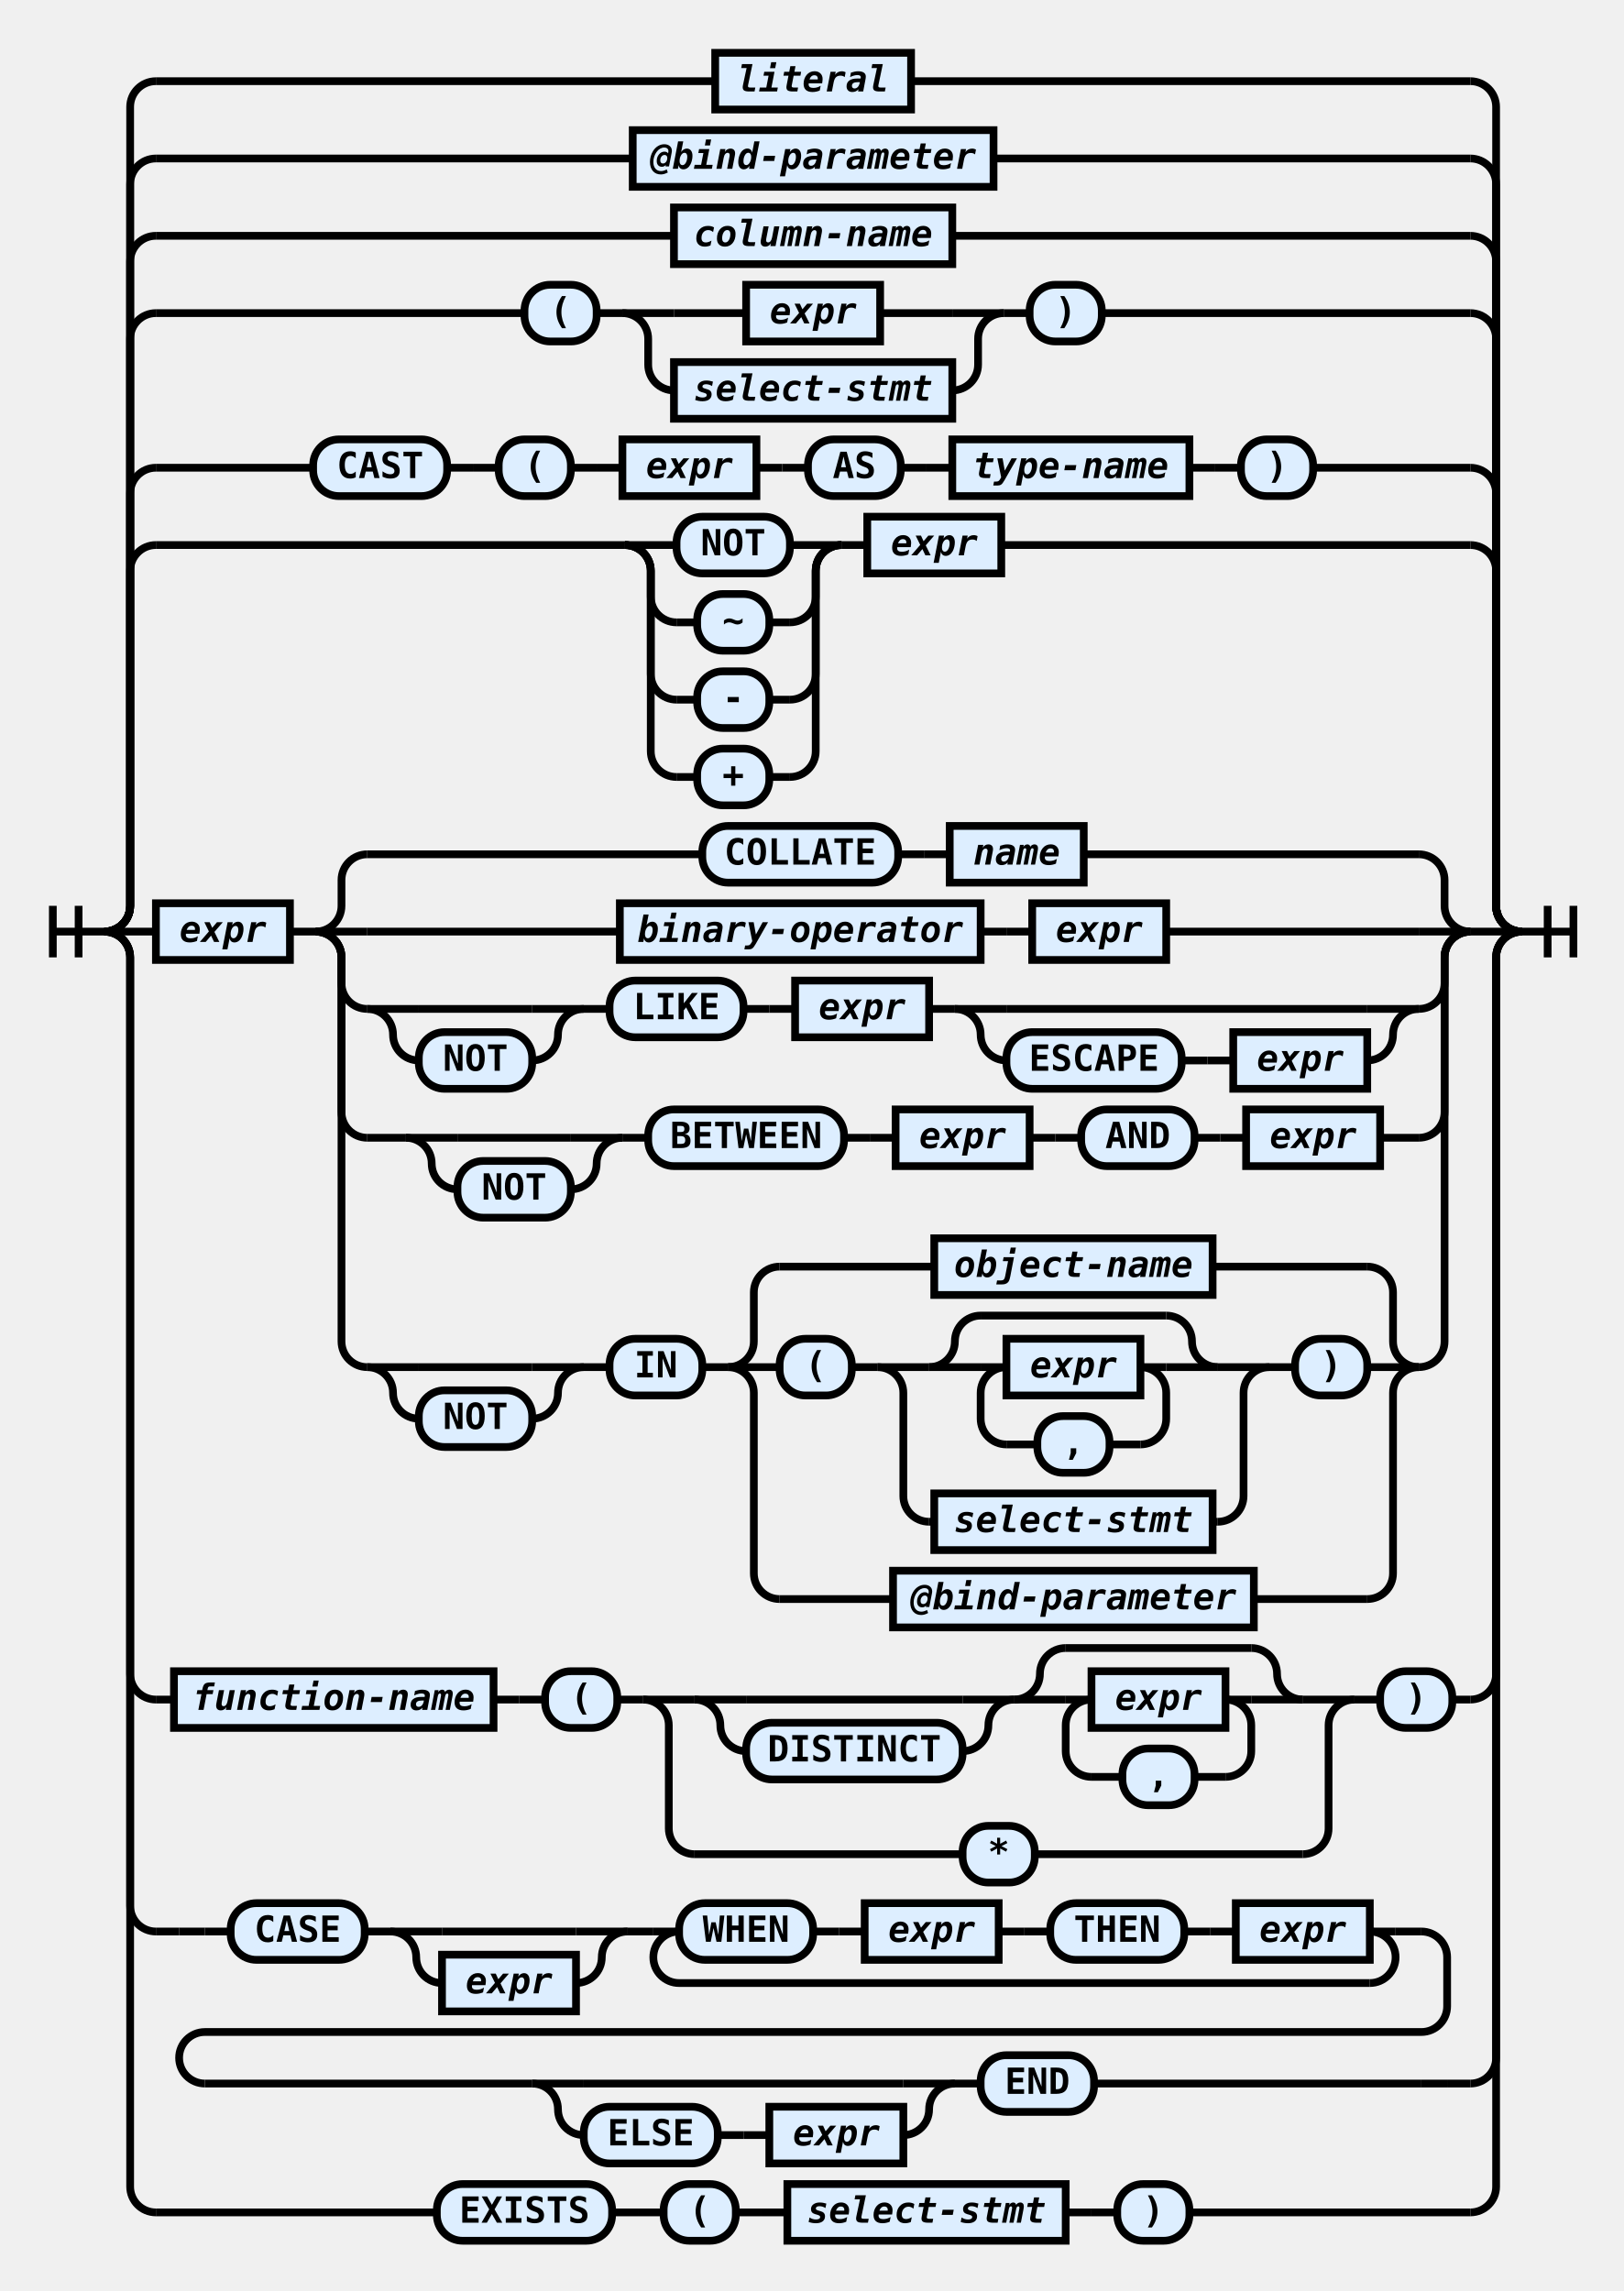
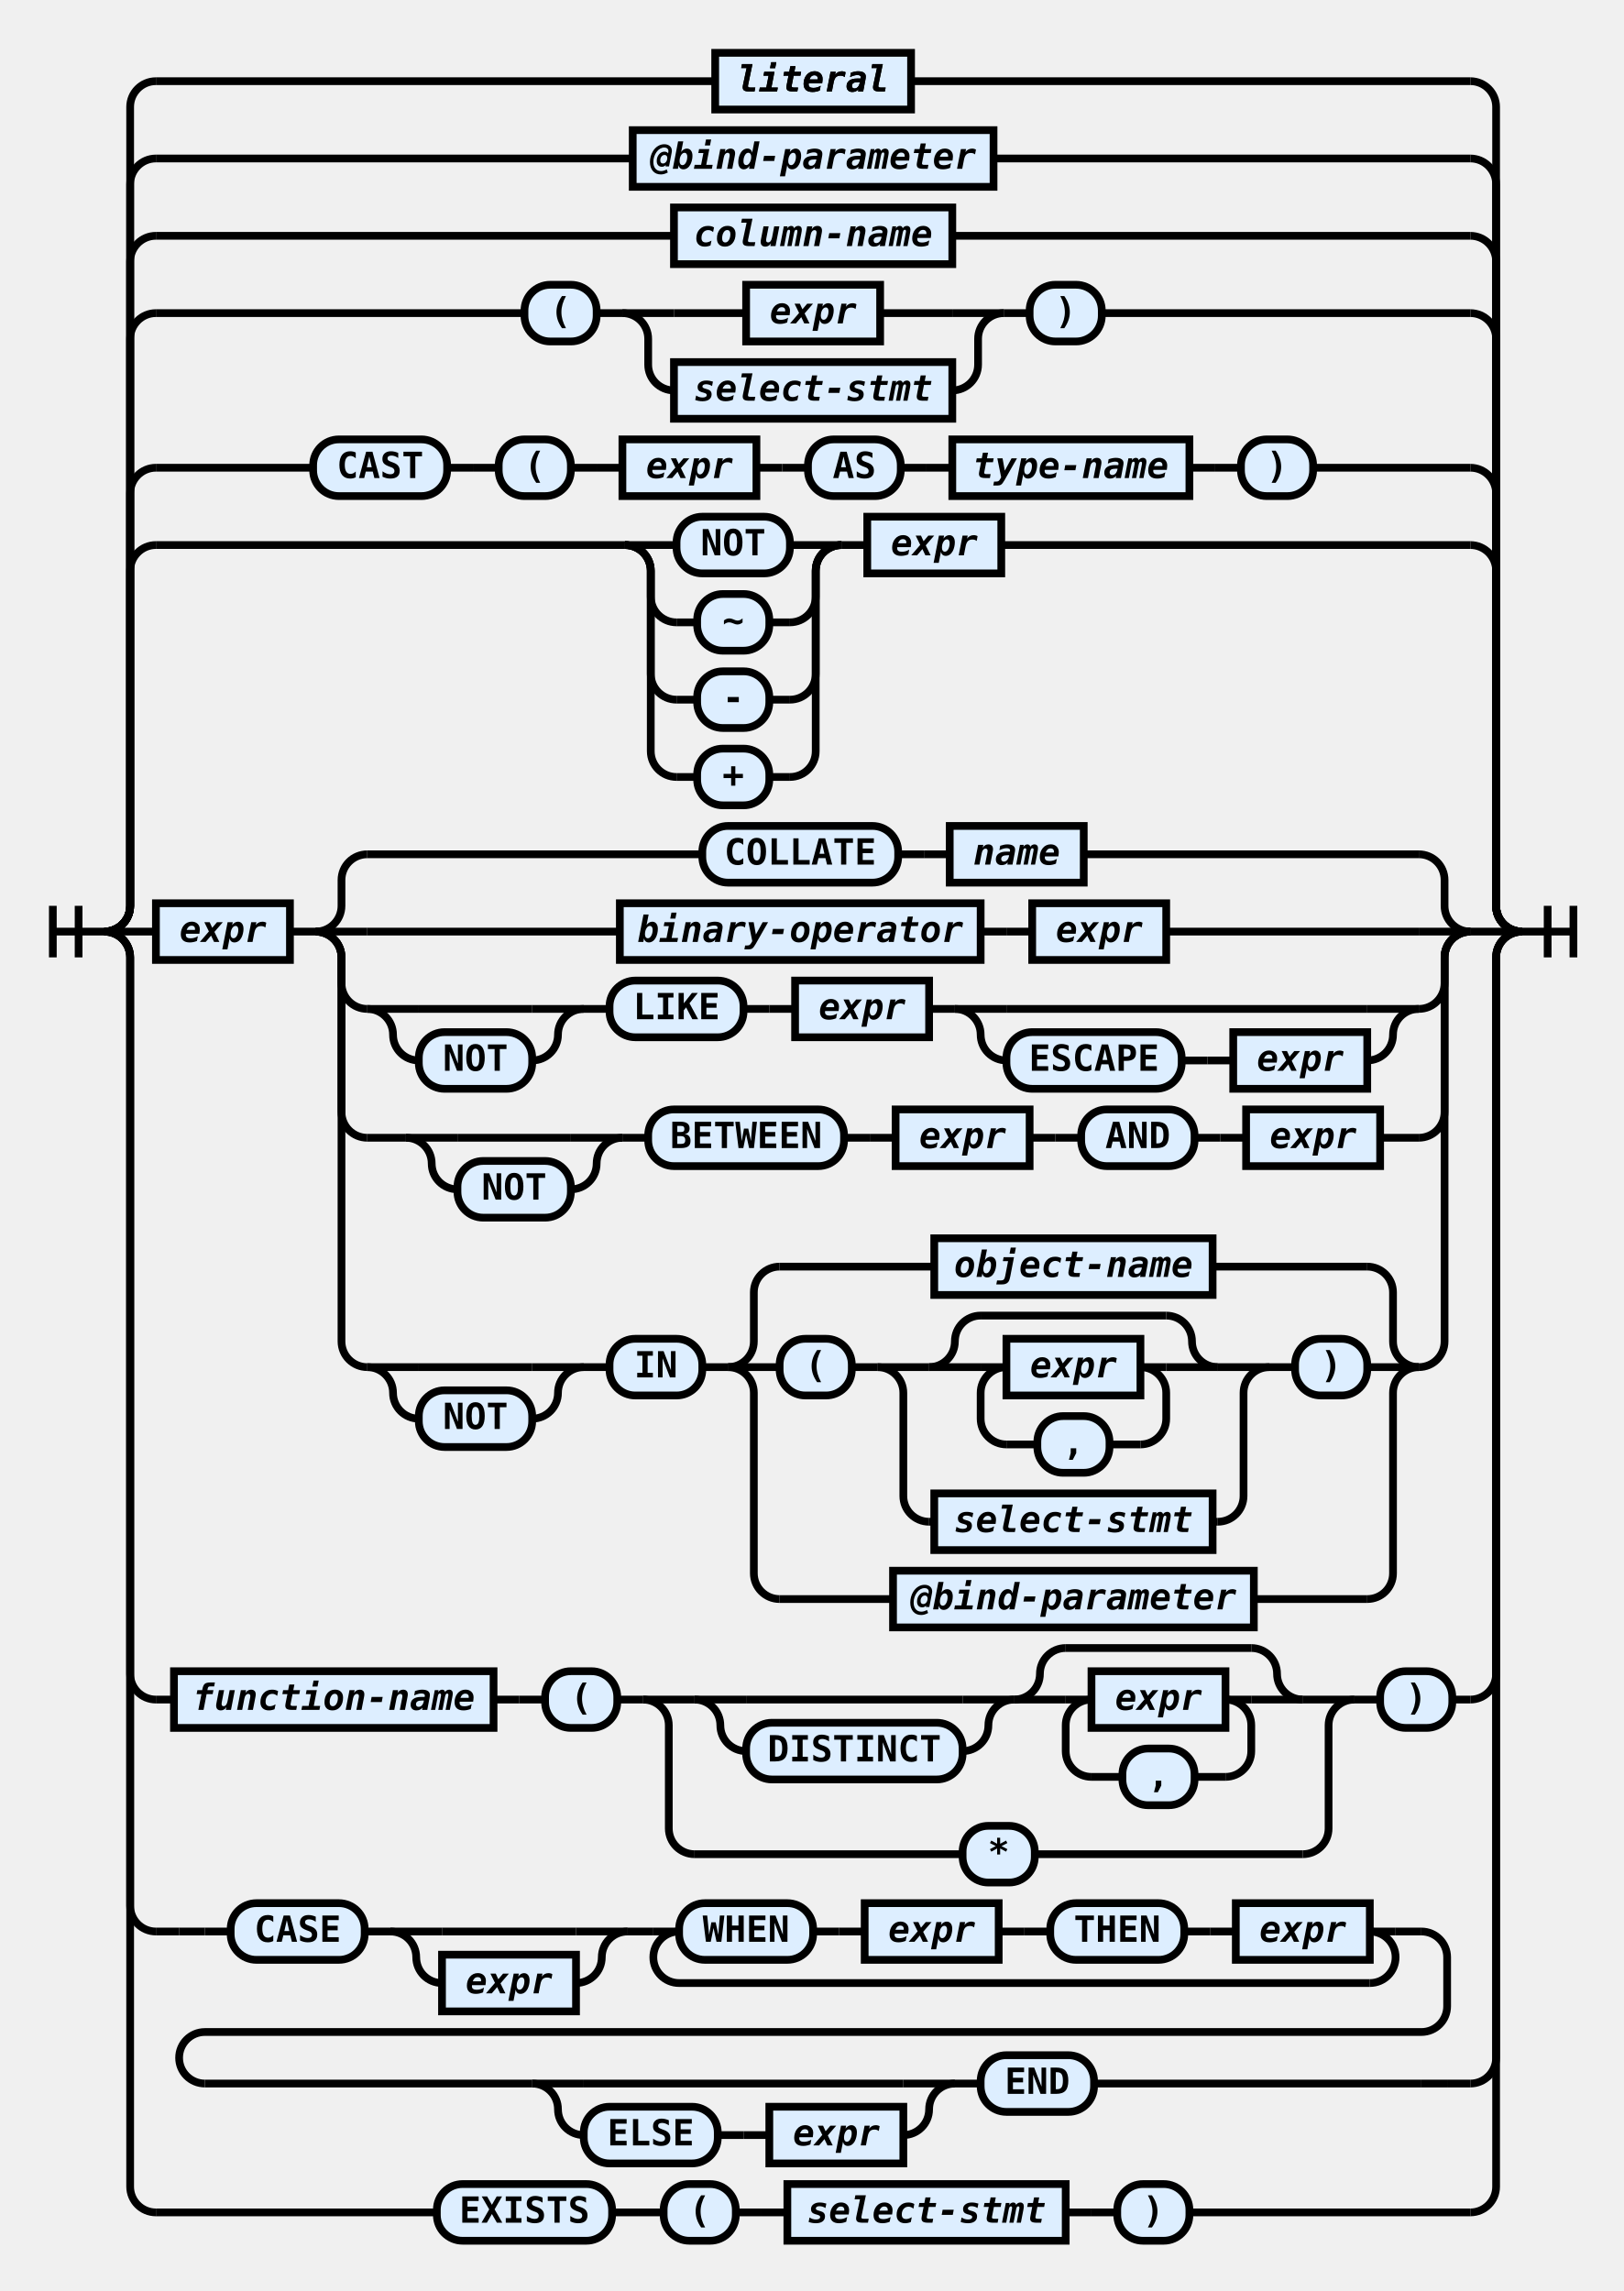
- <svg xmlns="http://www.w3.org/2000/svg" class="railroad-diagram" height="889" viewBox="0 0 630 889" width="630">
+ <svg xmlns="http://www.w3.org/2000/svg" xmlns:xlink="http://www.w3.org/1999/xlink" class="railroad-diagram" height="889" viewBox="0 0 630 889" width="630">
  <g transform="translate(.5 .5)">
    <style type="text/css">
svg.railroad-diagram path {
    stroke-width: 3;
    stroke: black;
    fill: rgba(0,0,0,0);
}
svg.railroad-diagram text {
    font-family: "Consolas", "Monospace";
    font-size: 14px;
    font-weight: bold;
    text-anchor: middle;
}
svg.railroad-diagram text.diagram-text {
    font-size: 12px;
}
svg.railroad-diagram text.diagram-arrow {
    font-size: 16px;
}
svg.railroad-diagram text.label {
    text-anchor: start;
}
svg.railroad-diagram text.comment {
    font-family: "Consolas", "Monospace";
    font-size: 12px;
    font-style: italic;
}
svg.railroad-diagram g.non-terminal text {
    font-style: italic;
}
svg.railroad-diagram rect {
    stroke-width: 3;
    stroke: black;
    fill: #ddeeff;
}
svg.railroad-diagram path.diagram-text {
    stroke-width: 3;
    stroke: black;
    fill: white;
    cursor: help;
}
svg.railroad-diagram g.diagram-text:hover path.diagram-text {
    fill: #eee;
}
        </style>
    <path d="M 20 351 v 20 m 10 -20 v 20 m -10 -10 h 20.5" />
    <g>
      <path d="M40 361h0" />
      <path d="M590 361h0" />
      <path d="M40 361a10 10 0 0 0 10 -10v-130a10 10 0 0 1 10 -10" />
      <g>
        <path d="M60 211h182" />
        <path d="M388 211h182" />
        <g>
          <path d="M242 211h0" />
          <path d="M326 211h0" />
          <path d="M242 211h20" />
          <g class="terminal">
            <path d="M262 211h0" />
            <path d="M306 211h0" />
            <rect height="22" rx="10" ry="10" width="44" x="262" y="200" />
            <text x="284" y="215">NOT</text>
          </g>
          <path d="M306 211h20" />
          <path d="M242 211a10 10 0 0 1 10 10v10a10 10 0 0 0 10 10" />
          <g class="terminal">
            <path d="M262 241h8" />
            <path d="M298 241h8" />
            <rect height="22" rx="10" ry="10" width="28" x="270" y="230" />
            <text x="284" y="245">~</text>
          </g>
          <path d="M306 241a10 10 0 0 0 10 -10v-10a10 10 0 0 1 10 -10" />
          <path d="M242 211a10 10 0 0 1 10 10v40a10 10 0 0 0 10 10" />
          <g class="terminal">
            <path d="M262 271h8" />
            <path d="M298 271h8" />
            <rect height="22" rx="10" ry="10" width="28" x="270" y="260" />
            <text x="284" y="275">-</text>
          </g>
          <path d="M306 271a10 10 0 0 0 10 -10v-40a10 10 0 0 1 10 -10" />
          <path d="M242 211a10 10 0 0 1 10 10v70a10 10 0 0 0 10 10" />
          <g class="terminal">
            <path d="M262 301h8" />
            <path d="M298 301h8" />
            <rect height="22" rx="10" ry="10" width="28" x="270" y="290" />
            <text x="284" y="305">+</text>
          </g>
          <path d="M306 301a10 10 0 0 0 10 -10v-70a10 10 0 0 1 10 -10" />
        </g>
        <path d="M326 211h10" />
        <g class="non-terminal">
          <path d="M336 211h0" />
          <path d="M388 211h0" />
          <rect height="22" width="52" x="336" y="200" />
          <text x="362" y="215">expr</text>
        </g>
      </g>
      <path d="M570 211a10 10 0 0 1 10 10v130a10 10 0 0 0 10 10" />
      <path d="M40 361a10 10 0 0 0 10 -10v-160a10 10 0 0 1 10 -10" />
      <g>
        <path d="M60 181h61" />
        <path d="M509 181h61" />
        <g class="terminal">
          <path d="M121 181h0" />
          <path d="M173 181h0" />
          <rect height="22" rx="10" ry="10" width="52" x="121" y="170" />
          <text x="147" y="185">CAST</text>
        </g>
        <path d="M173 181h10" />
        <path d="M183 181h10" />
        <g class="terminal">
          <path d="M193 181h0" />
          <path d="M221 181h0" />
          <rect height="22" rx="10" ry="10" width="28" x="193" y="170" />
          <text x="207" y="185">(</text>
        </g>
        <path d="M221 181h10" />
        <path d="M231 181h10" />
        <g class="non-terminal">
          <path d="M241 181h0" />
          <path d="M293 181h0" />
          <rect height="22" width="52" x="241" y="170" />
          <text x="267" y="185">expr</text>
        </g>
        <path d="M293 181h10" />
        <path d="M303 181h10" />
        <g class="terminal">
          <path d="M313 181h0" />
          <path d="M349 181h0" />
          <rect height="22" rx="10" ry="10" width="36" x="313" y="170" />
          <text x="331" y="185">AS</text>
        </g>
        <path d="M349 181h10" />
        <path d="M359 181h10" />
        <g class="non-terminal">
          <path d="M369 181h0" />
          <path d="M461 181h0" />
          <rect height="22" width="92" x="369" y="170" />
          <text x="415" y="185">type-name</text>
        </g>
        <path d="M461 181h10" />
        <path d="M471 181h10" />
        <g class="terminal">
          <path d="M481 181h0" />
          <path d="M509 181h0" />
          <rect height="22" rx="10" ry="10" width="28" x="481" y="170" />
          <text x="495" y="185">)</text>
        </g>
      </g>
      <path d="M570 181a10 10 0 0 1 10 10v160a10 10 0 0 0 10 10" />
      <path d="M40 361a10 10 0 0 0 10 -10v-220a10 10 0 0 1 10 -10" />
      <g>
        <path d="M60 121h143" />
        <path d="M427 121h143" />
        <g class="terminal">
          <path d="M203 121h0" />
          <path d="M231 121h0" />
          <rect height="22" rx="10" ry="10" width="28" x="203" y="110" />
          <text x="217" y="125">(</text>
        </g>
        <path d="M231 121h10" />
        <g>
          <path d="M241 121h0" />
          <path d="M389 121h0" />
          <path d="M241 121h20" />
          <g class="non-terminal">
            <path d="M261 121h28" />
            <path d="M341 121h28" />
            <rect height="22" width="52" x="289" y="110" />
            <text x="315" y="125">expr</text>
          </g>
          <path d="M369 121h20" />
          <path d="M241 121a10 10 0 0 1 10 10v10a10 10 0 0 0 10 10" />
          <g class="non-terminal">
            <path d="M261 151h0" />
            <path d="M369 151h0" />
            <rect height="22" width="108" x="261" y="140" />
            <text x="315" y="155">select-stmt</text>
          </g>
          <path d="M369 151a10 10 0 0 0 10 -10v-10a10 10 0 0 1 10 -10" />
        </g>
        <path d="M389 121h10" />
        <g class="terminal">
          <path d="M399 121h0" />
          <path d="M427 121h0" />
          <rect height="22" rx="10" ry="10" width="28" x="399" y="110" />
          <text x="413" y="125">)</text>
        </g>
      </g>
      <path d="M570 121a10 10 0 0 1 10 10v220a10 10 0 0 0 10 10" />
      <path d="M40 361a10 10 0 0 0 10 -10v-250a10 10 0 0 1 10 -10" />
      <g class="non-terminal">
        <path d="M60 91h201" />
        <path d="M369 91h201" />
        <rect height="22" width="108" x="261" y="80" />
        <text x="315" y="95">column-name</text>
      </g>
      <path d="M570 91a10 10 0 0 1 10 10v250a10 10 0 0 0 10 10" />
      <path d="M40 361a10 10 0 0 0 10 -10v-280a10 10 0 0 1 10 -10" />
      <g class="non-terminal">
        <path d="M60 61h185" />
        <path d="M385 61h185" />
        <rect height="22" width="140" x="245" y="50" />
        <text x="315" y="65">@bind-parameter</text>
      </g>
      <path d="M570 61a10 10 0 0 1 10 10v280a10 10 0 0 0 10 10" />
      <path d="M40 361a10 10 0 0 0 10 -10v-310a10 10 0 0 1 10 -10" />
      <g class="non-terminal">
        <path d="M60 31h217" />
        <path d="M353 31h217" />
        <rect height="22" width="76" x="277" y="20" />
-         <text x="315" y="35">literal</text>
+         <a xlink:href="https://rspeele.gitbooks.io/rezoom-sql/doc/Language/Literal.html">
+           <text x="315" y="35">literal</text>
+           <text x="315" y="35">literal</text>
+         </a>
      </g>
      <path d="M570 31a10 10 0 0 1 10 10v310a10 10 0 0 0 10 10" />
      <path d="M40 361h20" />
      <g>
        <path d="M60 361h0" />
        <path d="M570 361h0" />
        <g class="non-terminal">
          <path d="M60 361h0" />
          <path d="M112 361h0" />
          <rect height="22" width="52" x="60" y="350" />
          <text x="86" y="365">expr</text>
        </g>
        <path d="M112 361h10" />
        <g>
          <path d="M122 361h0" />
          <path d="M570 361h0" />
          <path d="M122 361a10 10 0 0 0 10 -10v-10a10 10 0 0 1 10 -10" />
          <g>
            <path d="M142 331h130" />
            <path d="M420 331h130" />
            <g class="terminal">
              <path d="M272 331h0" />
              <path d="M348 331h0" />
              <rect height="22" rx="10" ry="10" width="76" x="272" y="320" />
              <text x="310" y="335">COLLATE</text>
            </g>
            <path d="M348 331h10" />
            <path d="M358 331h10" />
            <g class="non-terminal">
              <path d="M368 331h0" />
              <path d="M420 331h0" />
              <rect height="22" width="52" x="368" y="320" />
              <text x="394" y="335">name</text>
            </g>
          </g>
          <path d="M550 331a10 10 0 0 1 10 10v10a10 10 0 0 0 10 10" />
          <path d="M122 361h20" />
          <g>
            <path d="M142 361h98" />
            <path d="M452 361h98" />
            <g class="non-terminal">
              <path d="M240 361h0" />
              <path d="M380 361h0" />
              <rect height="22" width="140" x="240" y="350" />
              <text x="310" y="365">binary-operator</text>
            </g>
            <path d="M380 361h10" />
            <path d="M390 361h10" />
            <g class="non-terminal">
              <path d="M400 361h0" />
              <path d="M452 361h0" />
              <rect height="22" width="52" x="400" y="350" />
              <text x="426" y="365">expr</text>
            </g>
          </g>
          <path d="M550 361h20" />
          <path d="M122 361a10 10 0 0 1 10 10v10a10 10 0 0 0 10 10" />
          <g>
            <path d="M142 391h0" />
            <path d="M550 391h0" />
            <g>
              <path d="M142 391h0" />
              <path d="M226 391h0" />
              <path d="M142 391h20" />
              <g>
                <path d="M162 391h44" />
              </g>
              <path d="M206 391h20" />
              <path d="M142 391a10 10 0 0 1 10 10v0a10 10 0 0 0 10 10" />
              <g class="terminal">
                <path d="M162 411h0" />
                <path d="M206 411h0" />
                <rect height="22" rx="10" ry="10" width="44" x="162" y="400" />
                <text x="184" y="415">NOT</text>
              </g>
              <path d="M206 411a10 10 0 0 0 10 -10v0a10 10 0 0 1 10 -10" />
            </g>
            <path d="M226 391h10" />
            <g class="terminal">
              <path d="M236 391h0" />
              <path d="M288 391h0" />
              <rect height="22" rx="10" ry="10" width="52" x="236" y="380" />
              <text x="262" y="395">LIKE</text>
            </g>
            <path d="M288 391h10" />
            <path d="M298 391h10" />
            <g class="non-terminal">
              <path d="M308 391h0" />
              <path d="M360 391h0" />
              <rect height="22" width="52" x="308" y="380" />
              <text x="334" y="395">expr</text>
            </g>
            <path d="M360 391h10" />
            <g>
              <path d="M370 391h0" />
              <path d="M550 391h0" />
              <path d="M370 391h20" />
              <g>
                <path d="M390 391h140" />
              </g>
              <path d="M530 391h20" />
              <path d="M370 391a10 10 0 0 1 10 10v0a10 10 0 0 0 10 10" />
              <g>
                <path d="M390 411h0" />
                <path d="M530 411h0" />
                <g class="terminal">
                  <path d="M390 411h0" />
                  <path d="M458 411h0" />
                  <rect height="22" rx="10" ry="10" width="68" x="390" y="400" />
                  <text x="424" y="415">ESCAPE</text>
                </g>
                <path d="M458 411h10" />
                <path d="M468 411h10" />
                <g class="non-terminal">
                  <path d="M478 411h0" />
                  <path d="M530 411h0" />
                  <rect height="22" width="52" x="478" y="400" />
                  <text x="504" y="415">expr</text>
                </g>
              </g>
              <path d="M530 411a10 10 0 0 0 10 -10v0a10 10 0 0 1 10 -10" />
            </g>
          </g>
          <path d="M550 391a10 10 0 0 0 10 -10v-10a10 10 0 0 1 10 -10" />
          <path d="M122 361a10 10 0 0 1 10 10v60a10 10 0 0 0 10 10" />
          <g>
            <path d="M142 441h15" />
            <path d="M535 441h15" />
            <g>
              <path d="M157 441h0" />
              <path d="M241 441h0" />
              <path d="M157 441h20" />
              <g>
                <path d="M177 441h44" />
              </g>
              <path d="M221 441h20" />
              <path d="M157 441a10 10 0 0 1 10 10v0a10 10 0 0 0 10 10" />
              <g class="terminal">
                <path d="M177 461h0" />
                <path d="M221 461h0" />
                <rect height="22" rx="10" ry="10" width="44" x="177" y="450" />
                <text x="199" y="465">NOT</text>
              </g>
              <path d="M221 461a10 10 0 0 0 10 -10v0a10 10 0 0 1 10 -10" />
            </g>
            <path d="M241 441h10" />
            <g class="terminal">
              <path d="M251 441h0" />
              <path d="M327 441h0" />
              <rect height="22" rx="10" ry="10" width="76" x="251" y="430" />
              <text x="289" y="445">BETWEEN</text>
            </g>
            <path d="M327 441h10" />
            <path d="M337 441h10" />
            <g class="non-terminal">
              <path d="M347 441h0" />
              <path d="M399 441h0" />
              <rect height="22" width="52" x="347" y="430" />
              <text x="373" y="445">expr</text>
            </g>
            <path d="M399 441h10" />
            <path d="M409 441h10" />
            <g class="terminal">
              <path d="M419 441h0" />
              <path d="M463 441h0" />
              <rect height="22" rx="10" ry="10" width="44" x="419" y="430" />
              <text x="441" y="445">AND</text>
            </g>
            <path d="M463 441h10" />
            <path d="M473 441h10" />
            <g class="non-terminal">
              <path d="M483 441h0" />
              <path d="M535 441h0" />
              <rect height="22" width="52" x="483" y="430" />
              <text x="509" y="445">expr</text>
            </g>
          </g>
          <path d="M550 441a10 10 0 0 0 10 -10v-60a10 10 0 0 1 10 -10" />
          <path d="M122 361a10 10 0 0 1 10 10v149a10 10 0 0 0 10 10" />
          <g>
            <path d="M142 530h0" />
            <path d="M550 530h0" />
            <g>
              <path d="M142 530h0" />
              <path d="M226 530h0" />
              <path d="M142 530h20" />
              <g>
                <path d="M162 530h44" />
              </g>
              <path d="M206 530h20" />
              <path d="M142 530a10 10 0 0 1 10 10v0a10 10 0 0 0 10 10" />
              <g class="terminal">
                <path d="M162 550h0" />
                <path d="M206 550h0" />
                <rect height="22" rx="10" ry="10" width="44" x="162" y="539" />
                <text x="184" y="554">NOT</text>
              </g>
              <path d="M206 550a10 10 0 0 0 10 -10v0a10 10 0 0 1 10 -10" />
            </g>
            <path d="M226 530h10" />
            <g class="terminal">
              <path d="M236 530h0" />
              <path d="M272 530h0" />
              <rect height="22" rx="10" ry="10" width="36" x="236" y="519" />
              <text x="254" y="534">IN</text>
            </g>
            <path d="M272 530h10" />
            <g>
              <path d="M282 530h0" />
              <path d="M550 530h0" />
              <path d="M282 530a10 10 0 0 0 10 -10v-19a10 10 0 0 1 10 -10" />
              <g class="non-terminal">
                <path d="M302 491h60" />
                <path d="M470 491h60" />
                <rect height="22" width="108" x="362" y="480" />
                <text x="416" y="495">object-name</text>
              </g>
              <path d="M530 491a10 10 0 0 1 10 10v19a10 10 0 0 0 10 10" />
              <path d="M282 530h20" />
              <g>
                <path d="M302 530h0" />
                <path d="M530 530h0" />
                <g class="terminal">
                  <path d="M302 530h0" />
                  <path d="M330 530h0" />
                  <rect height="22" rx="10" ry="10" width="28" x="302" y="519" />
                  <text x="316" y="534">(</text>
                </g>
                <path d="M330 530h10" />
                <g>
                  <path d="M340 530h0" />
                  <path d="M492 530h0" />
                  <path d="M340 530h20" />
                  <g>
                    <path d="M360 530h0" />
                    <path d="M472 530h0" />
                    <path d="M360 530a10 10 0 0 0 10 -10v0a10 10 0 0 1 10 -10" />
                    <g>
                      <path d="M380 510h72" />
                    </g>
                    <path d="M452 510a10 10 0 0 1 10 10v0a10 10 0 0 0 10 10" />
                    <path d="M360 530h20" />
                    <g>
                      <path d="M380 530h0" />
                      <path d="M452 530h0" />
                      <path d="M380 530h10" />
                      <g class="non-terminal">
                        <path d="M390 530h0" />
                        <path d="M442 530h0" />
                        <rect height="22" width="52" x="390" y="519" />
                        <text x="416" y="534">expr</text>
                      </g>
                      <path d="M442 530h10" />
                      <path d="M390 530a10 10 0 0 0 -10 10v10a10 10 0 0 0 10 10" />
                      <g class="terminal">
                        <path d="M390 560h12" />
                        <path d="M430 560h12" />
                        <rect height="22" rx="10" ry="10" width="28" x="402" y="549" />
                        <text x="416" y="564">,</text>
                      </g>
                      <path d="M442 560a10 10 0 0 0 10 -10v-10a10 10 0 0 0 -10 -10" />
                    </g>
                    <path d="M452 530h20" />
                  </g>
                  <path d="M472 530h20" />
                  <path d="M340 530a10 10 0 0 1 10 10v40a10 10 0 0 0 10 10" />
                  <g class="non-terminal">
                    <path d="M360 590h2" />
                    <path d="M470 590h2" />
                    <rect height="22" width="108" x="362" y="579" />
                    <text x="416" y="594">select-stmt</text>
                  </g>
                  <path d="M472 590a10 10 0 0 0 10 -10v-40a10 10 0 0 1 10 -10" />
                </g>
                <path d="M492 530h10" />
                <g class="terminal">
                  <path d="M502 530h0" />
                  <path d="M530 530h0" />
                  <rect height="22" rx="10" ry="10" width="28" x="502" y="519" />
                  <text x="516" y="534">)</text>
                </g>
              </g>
              <path d="M530 530h20" />
              <path d="M282 530a10 10 0 0 1 10 10v70a10 10 0 0 0 10 10" />
              <g class="non-terminal">
                <path d="M302 620h44" />
                <path d="M486 620h44" />
                <rect height="22" width="140" x="346" y="609" />
                <text x="416" y="624">@bind-parameter</text>
              </g>
              <path d="M530 620a10 10 0 0 0 10 -10v-70a10 10 0 0 1 10 -10" />
            </g>
          </g>
          <path d="M550 530a10 10 0 0 0 10 -10v-149a10 10 0 0 1 10 -10" />
        </g>
      </g>
      <path d="M570 361h20" />
      <path d="M40 361a10 10 0 0 1 10 10v278a10 10 0 0 0 10 10" />
      <g>
        <path d="M60 659h7" />
        <path d="M563 659h7" />
        <g class="non-terminal">
          <path d="M67 659h0" />
          <path d="M191 659h0" />
          <rect height="22" width="124" x="67" y="648" />
          <text x="129" y="663">function-name</text>
        </g>
        <path d="M191 659h10" />
        <path d="M201 659h10" />
        <g class="terminal">
          <path d="M211 659h0" />
          <path d="M239 659h0" />
          <rect height="22" rx="10" ry="10" width="28" x="211" y="648" />
          <text x="225" y="663">(</text>
        </g>
        <path d="M239 659h10" />
        <g>
          <path d="M249 659h0" />
          <path d="M525 659h0" />
          <path d="M249 659h20" />
          <g>
            <path d="M269 659h0" />
            <path d="M505 659h0" />
            <g>
              <path d="M269 659h0" />
              <path d="M393 659h0" />
              <path d="M269 659h20" />
              <g>
                <path d="M289 659h84" />
              </g>
              <path d="M373 659h20" />
              <path d="M269 659a10 10 0 0 1 10 10v0a10 10 0 0 0 10 10" />
              <g class="terminal">
                <path d="M289 679h0" />
                <path d="M373 679h0" />
                <rect height="22" rx="10" ry="10" width="84" x="289" y="668" />
                <text x="331" y="683">DISTINCT</text>
              </g>
              <path d="M373 679a10 10 0 0 0 10 -10v0a10 10 0 0 1 10 -10" />
            </g>
            <g>
              <path d="M393 659h0" />
              <path d="M505 659h0" />
              <path d="M393 659a10 10 0 0 0 10 -10v0a10 10 0 0 1 10 -10" />
              <g>
                <path d="M413 639h72" />
              </g>
              <path d="M485 639a10 10 0 0 1 10 10v0a10 10 0 0 0 10 10" />
              <path d="M393 659h20" />
              <g>
                <path d="M413 659h0" />
                <path d="M485 659h0" />
                <path d="M413 659h10" />
                <g class="non-terminal">
                  <path d="M423 659h0" />
                  <path d="M475 659h0" />
                  <rect height="22" width="52" x="423" y="648" />
                  <text x="449" y="663">expr</text>
                </g>
                <path d="M475 659h10" />
                <path d="M423 659a10 10 0 0 0 -10 10v10a10 10 0 0 0 10 10" />
                <g class="terminal">
                  <path d="M423 689h12" />
                  <path d="M463 689h12" />
                  <rect height="22" rx="10" ry="10" width="28" x="435" y="678" />
                  <text x="449" y="693">,</text>
                </g>
                <path d="M475 689a10 10 0 0 0 10 -10v-10a10 10 0 0 0 -10 -10" />
              </g>
              <path d="M485 659h20" />
            </g>
          </g>
          <path d="M505 659h20" />
          <path d="M249 659a10 10 0 0 1 10 10v40a10 10 0 0 0 10 10" />
          <g class="terminal">
            <path d="M269 719h104" />
            <path d="M401 719h104" />
            <rect height="22" rx="10" ry="10" width="28" x="373" y="708" />
            <text x="387" y="723">*</text>
          </g>
          <path d="M505 719a10 10 0 0 0 10 -10v-40a10 10 0 0 1 10 -10" />
        </g>
        <path d="M525 659h10" />
        <g class="terminal">
          <path d="M535 659h0" />
          <path d="M563 659h0" />
          <rect height="22" rx="10" ry="10" width="28" x="535" y="648" />
          <text x="549" y="663">)</text>
        </g>
      </g>
      <path d="M570 659a10 10 0 0 0 10 -10v-278a10 10 0 0 1 10 -10" />
      <path d="M40 361a10 10 0 0 1 10 10v368a10 10 0 0 0 10 10" />
      <g>
        <path d="M60 749h9" />
        <path d="M69 749h10" />
        <g>
          <path d="M79 749h10" />
          <path d="M541 749h10" />
          <g class="terminal">
            <path d="M89 749h0" />
            <path d="M141 749h0" />
            <rect height="22" rx="10" ry="10" width="52" x="89" y="738" />
            <text x="115" y="753">CASE</text>
          </g>
          <path d="M141 749h10" />
          <g>
            <path d="M151 749h0" />
            <path d="M243 749h0" />
            <path d="M151 749h20" />
            <g>
              <path d="M171 749h52" />
            </g>
            <path d="M223 749h20" />
            <path d="M151 749a10 10 0 0 1 10 10v0a10 10 0 0 0 10 10" />
            <g class="non-terminal">
              <path d="M171 769h0" />
              <path d="M223 769h0" />
              <rect height="22" width="52" x="171" y="758" />
              <text x="197" y="773">expr</text>
            </g>
            <path d="M223 769a10 10 0 0 0 10 -10v0a10 10 0 0 1 10 -10" />
          </g>
          <path d="M243 749h10" />
          <g>
            <path d="M253 749h0" />
            <path d="M541 749h0" />
            <path d="M253 749h10" />
            <g>
              <path d="M263 749h0" />
              <path d="M531 749h0" />
              <g class="terminal">
                <path d="M263 749h0" />
                <path d="M315 749h0" />
                <rect height="22" rx="10" ry="10" width="52" x="263" y="738" />
                <text x="289" y="753">WHEN</text>
              </g>
              <path d="M315 749h10" />
              <path d="M325 749h10" />
              <g class="non-terminal">
                <path d="M335 749h0" />
                <path d="M387 749h0" />
                <rect height="22" width="52" x="335" y="738" />
                <text x="361" y="753">expr</text>
              </g>
              <path d="M387 749h10" />
              <path d="M397 749h10" />
              <g class="terminal">
                <path d="M407 749h0" />
                <path d="M459 749h0" />
                <rect height="22" rx="10" ry="10" width="52" x="407" y="738" />
                <text x="433" y="753">THEN</text>
              </g>
              <path d="M459 749h10" />
              <path d="M469 749h10" />
              <g class="non-terminal">
                <path d="M479 749h0" />
                <path d="M531 749h0" />
                <rect height="22" width="52" x="479" y="738" />
                <text x="505" y="753">expr</text>
              </g>
            </g>
            <path d="M531 749h10" />
            <path d="M263 749a10 10 0 0 0 -10 10v0a10 10 0 0 0 10 10" />
            <g>
              <path d="M263 769h268" />
            </g>
            <path d="M531 769a10 10 0 0 0 10 -10v0a10 10 0 0 0 -10 -10" />
          </g>
        </g>
        <path d="M551 749a10 10 0 0 1 10 10v19a10 10 0 0 1 -10 10h-472a10 10 0 0 0 -10 10v0a10 10 0 0 0 10 10" />
        <g>
          <path d="M79 808h127" />
          <path d="M424 808h127" />
          <g>
            <path d="M206 808h0" />
            <path d="M370 808h0" />
            <path d="M206 808h20" />
            <g>
              <path d="M226 808h124" />
            </g>
            <path d="M350 808h20" />
            <path d="M206 808a10 10 0 0 1 10 10v0a10 10 0 0 0 10 10" />
            <g>
              <path d="M226 828h0" />
              <path d="M350 828h0" />
              <g class="terminal">
                <path d="M226 828h0" />
                <path d="M278 828h0" />
                <rect height="22" rx="10" ry="10" width="52" x="226" y="817" />
                <text x="252" y="832">ELSE</text>
              </g>
              <path d="M278 828h10" />
              <path d="M288 828h10" />
              <g class="non-terminal">
                <path d="M298 828h0" />
                <path d="M350 828h0" />
                <rect height="22" width="52" x="298" y="817" />
                <text x="324" y="832">expr</text>
              </g>
            </g>
            <path d="M350 828a10 10 0 0 0 10 -10v0a10 10 0 0 1 10 -10" />
          </g>
          <path d="M370 808h10" />
          <g class="terminal">
            <path d="M380 808h0" />
            <path d="M424 808h0" />
            <rect height="22" rx="10" ry="10" width="44" x="380" y="797" />
            <text x="402" y="812">END</text>
          </g>
        </g>
        <path d="M551 808h10" />
        <path d="M561 808h9" />
      </g>
      <path d="M570 808a10 10 0 0 0 10 -10v-427a10 10 0 0 1 10 -10" />
      <path d="M40 361a10 10 0 0 1 10 10v477a10 10 0 0 0 10 10" />
      <g>
        <path d="M60 858h109" />
        <path d="M461 858h109" />
        <g class="terminal">
          <path d="M169 858h0" />
          <path d="M237 858h0" />
          <rect height="22" rx="10" ry="10" width="68" x="169" y="847" />
          <text x="203" y="862">EXISTS</text>
        </g>
        <path d="M237 858h10" />
        <path d="M247 858h10" />
        <g class="terminal">
          <path d="M257 858h0" />
          <path d="M285 858h0" />
          <rect height="22" rx="10" ry="10" width="28" x="257" y="847" />
          <text x="271" y="862">(</text>
        </g>
        <path d="M285 858h10" />
        <path d="M295 858h10" />
        <g class="non-terminal">
          <path d="M305 858h0" />
          <path d="M413 858h0" />
          <rect height="22" width="108" x="305" y="847" />
          <text x="359" y="862">select-stmt</text>
        </g>
        <path d="M413 858h10" />
        <path d="M423 858h10" />
        <g class="terminal">
          <path d="M433 858h0" />
          <path d="M461 858h0" />
          <rect height="22" rx="10" ry="10" width="28" x="433" y="847" />
          <text x="447" y="862">)</text>
        </g>
      </g>
      <path d="M570 858a10 10 0 0 0 10 -10v-477a10 10 0 0 1 10 -10" />
    </g>
    <path d="M 590 361 h 20 m -10 -10 v 20 m 10 -20 v 20" />
  </g>
</svg>
